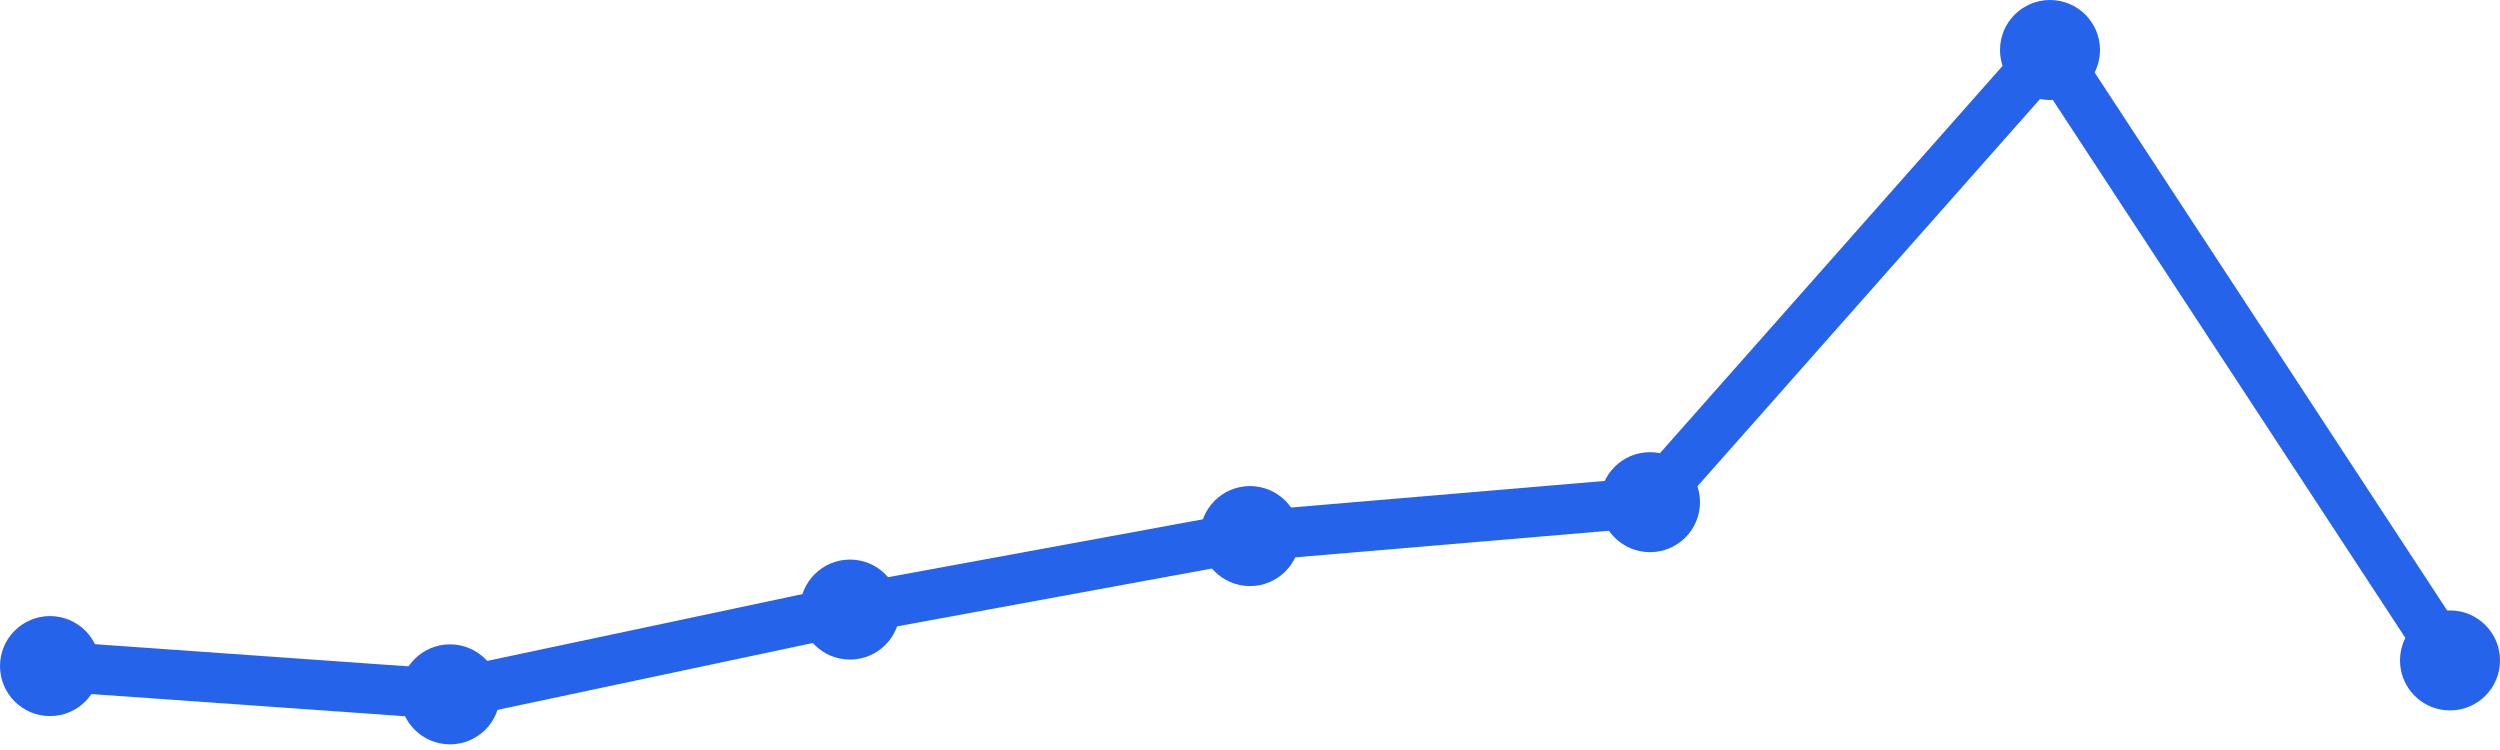
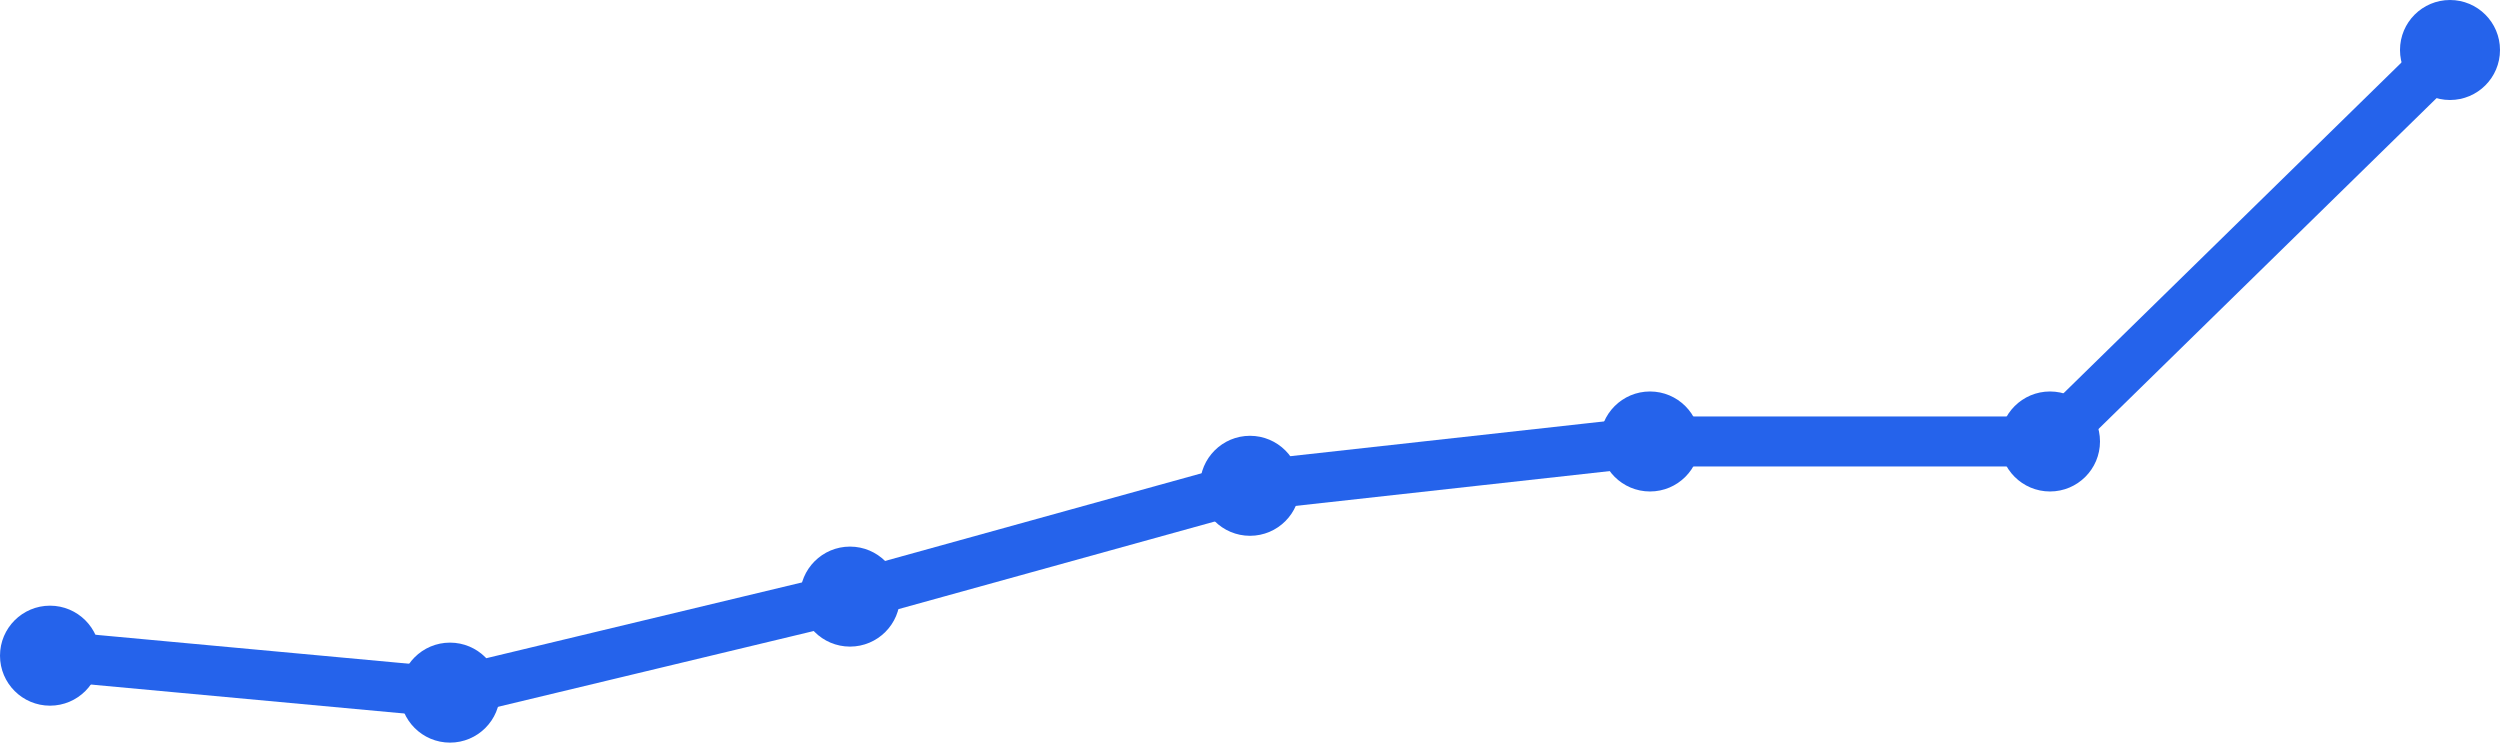
<svg xmlns="http://www.w3.org/2000/svg" width="100" height="30" viewBox="0 0 100 30">
-   <path d="M 2,26.643 L 18,27.774 L 34,24.383 L 50,21.443 L 66,20.087 L 82,2 L 98,26.417" fill="none" stroke="#2563eb" stroke-width="2" stroke-linecap="round" stroke-linejoin="round" />
-   <circle cx="2" cy="26.643" r="2" fill="#2563eb" />
-   <circle cx="18" cy="27.774" r="2" fill="#2563eb" />
-   <circle cx="34" cy="24.383" r="2" fill="#2563eb" />
-   <circle cx="50" cy="21.443" r="2" fill="#2563eb" />
-   <circle cx="66" cy="20.087" r="2" fill="#2563eb" />
-   <circle cx="82" cy="2" r="2" fill="#2563eb" />
-   <circle cx="98" cy="26.417" r="2" fill="#2563eb" />
+   <path d="M 2,26.227 L 18,27.705 L 34,23.864 L 50,19.432 L 66,17.659 L 82,17.659 L 98,2" fill="none" stroke="#2563eb" stroke-width="2" stroke-linecap="round" stroke-linejoin="round" />
+   <circle cx="2" cy="26.227" r="2" fill="#2563eb" />
+   <circle cx="18" cy="27.705" r="2" fill="#2563eb" />
+   <circle cx="34" cy="23.864" r="2" fill="#2563eb" />
+   <circle cx="50" cy="19.432" r="2" fill="#2563eb" />
+   <circle cx="66" cy="17.659" r="2" fill="#2563eb" />
+   <circle cx="82" cy="17.659" r="2" fill="#2563eb" />
+   <circle cx="98" cy="2" r="2" fill="#2563eb" />
</svg>
